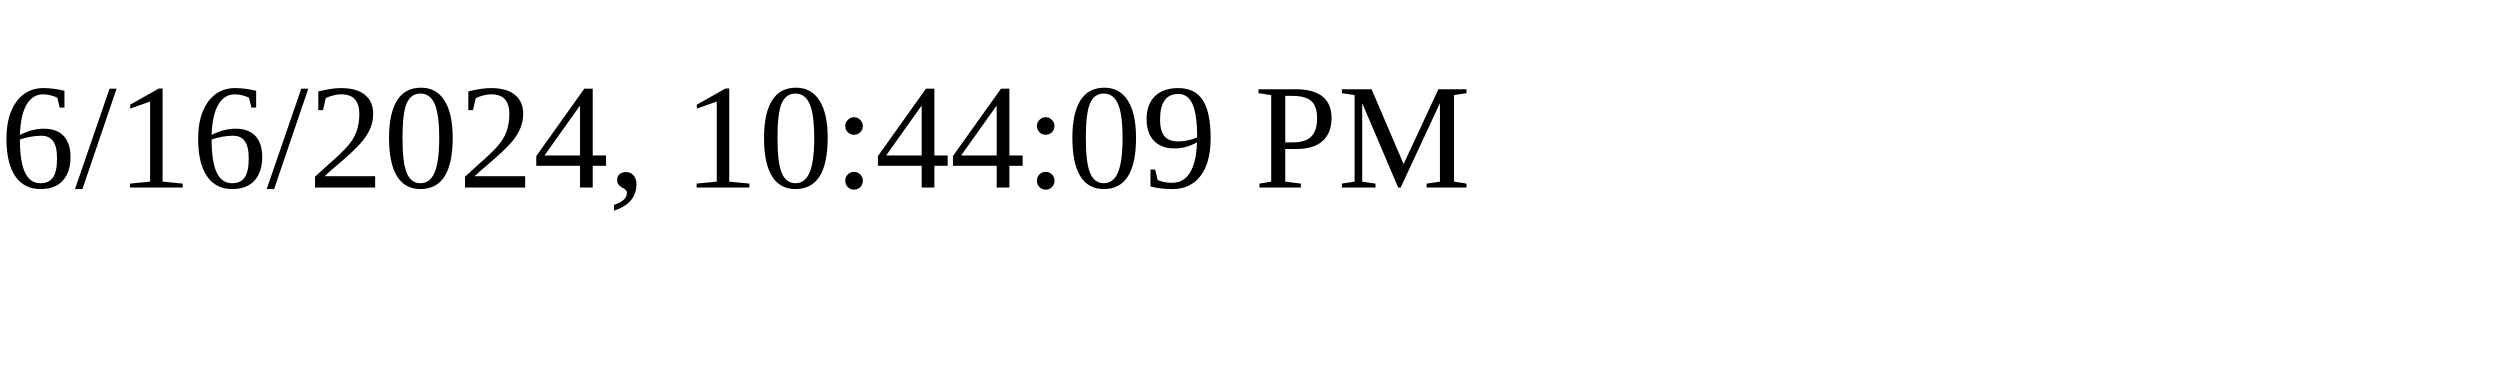
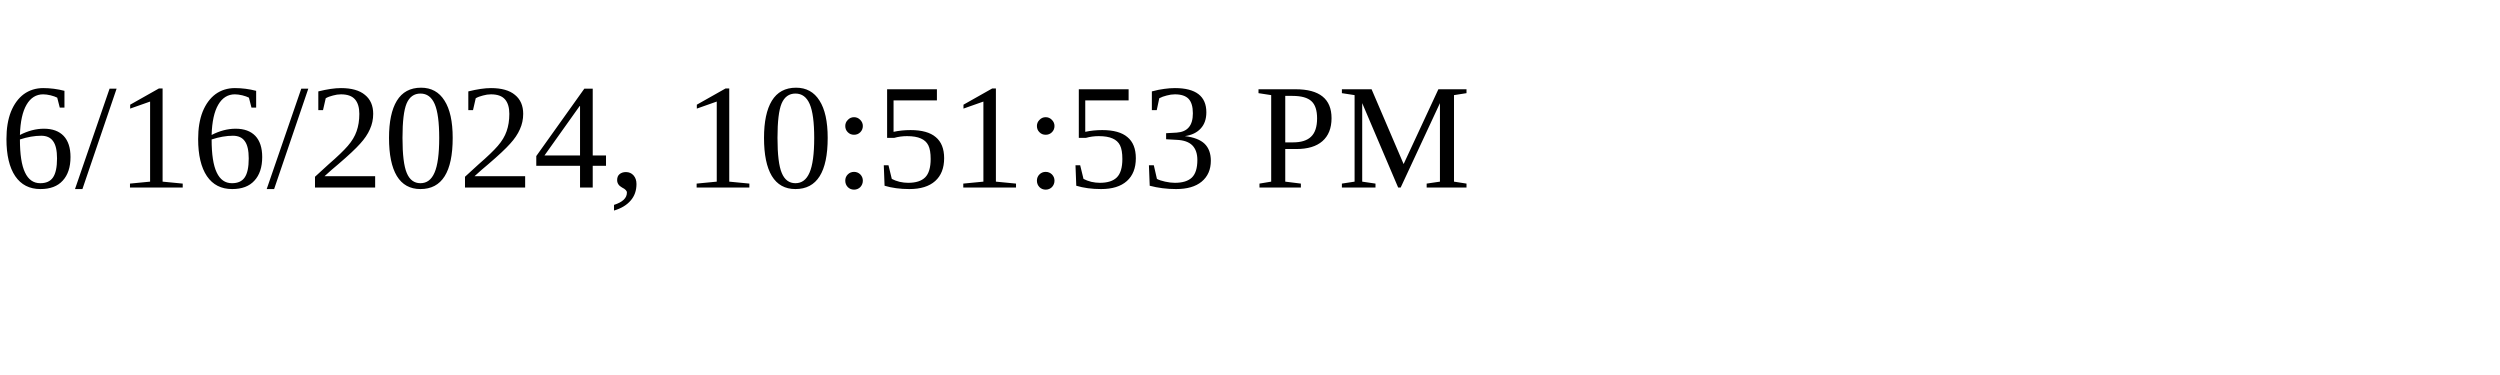
<svg xmlns="http://www.w3.org/2000/svg" height="30" width="200">
-   <text x="0" y="15">6/16/2024, 10:44:09 PM</text>
+   <text x="0" y="15">6/16/2024, 10:51:53 PM</text>
</svg>
